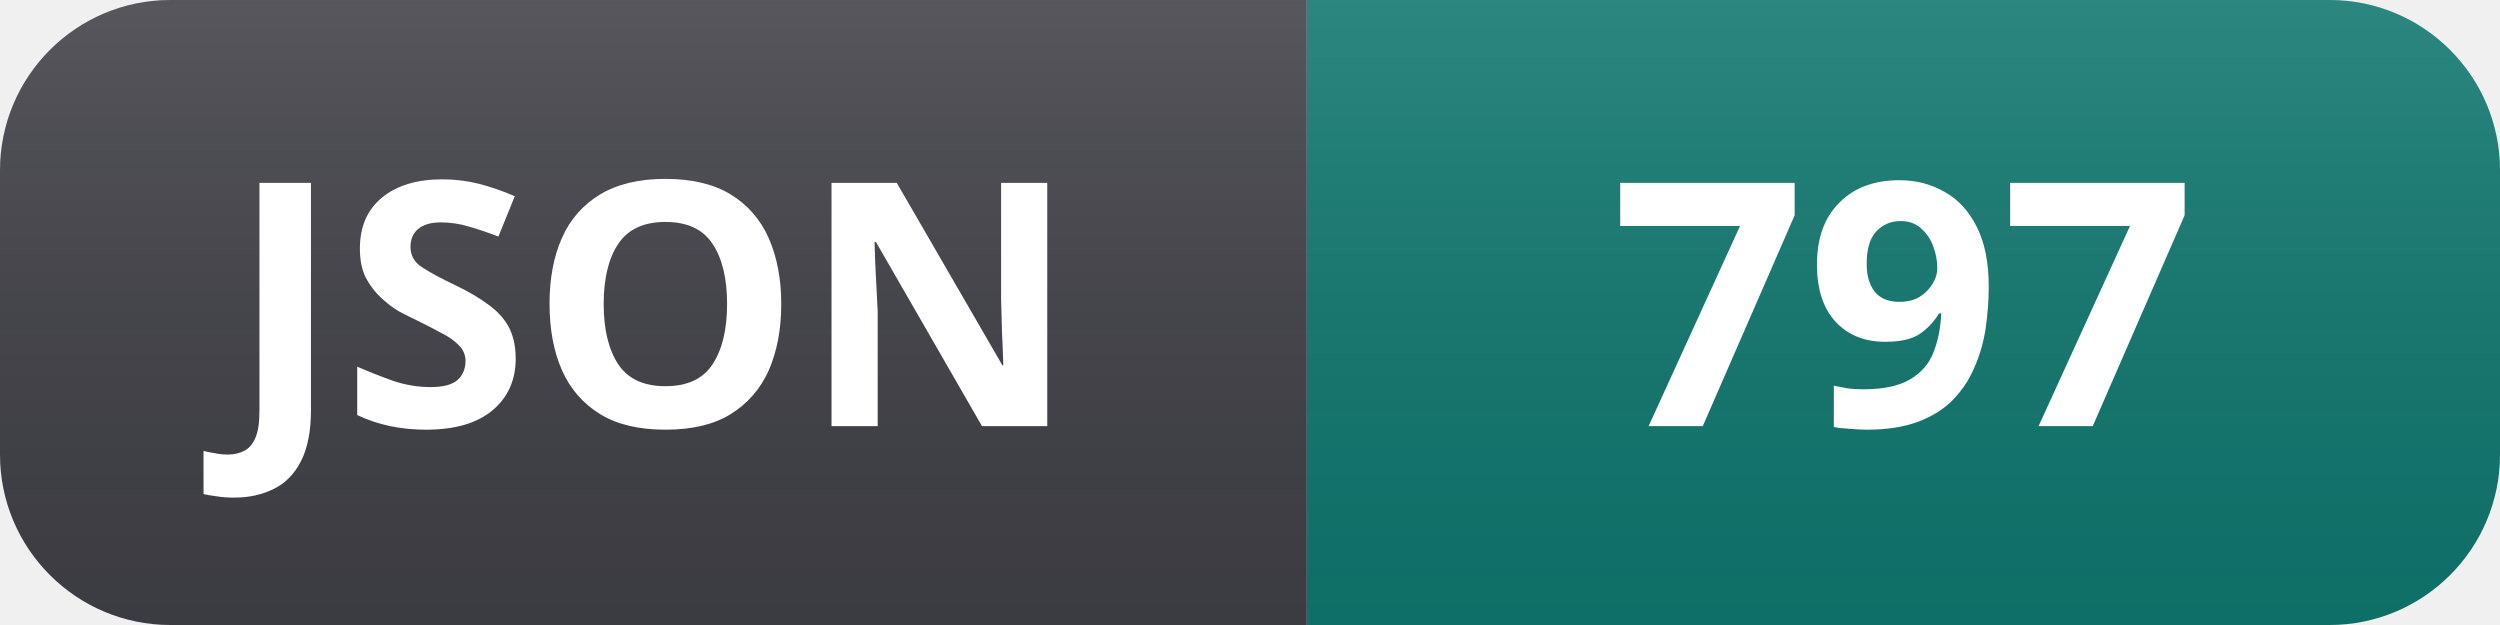
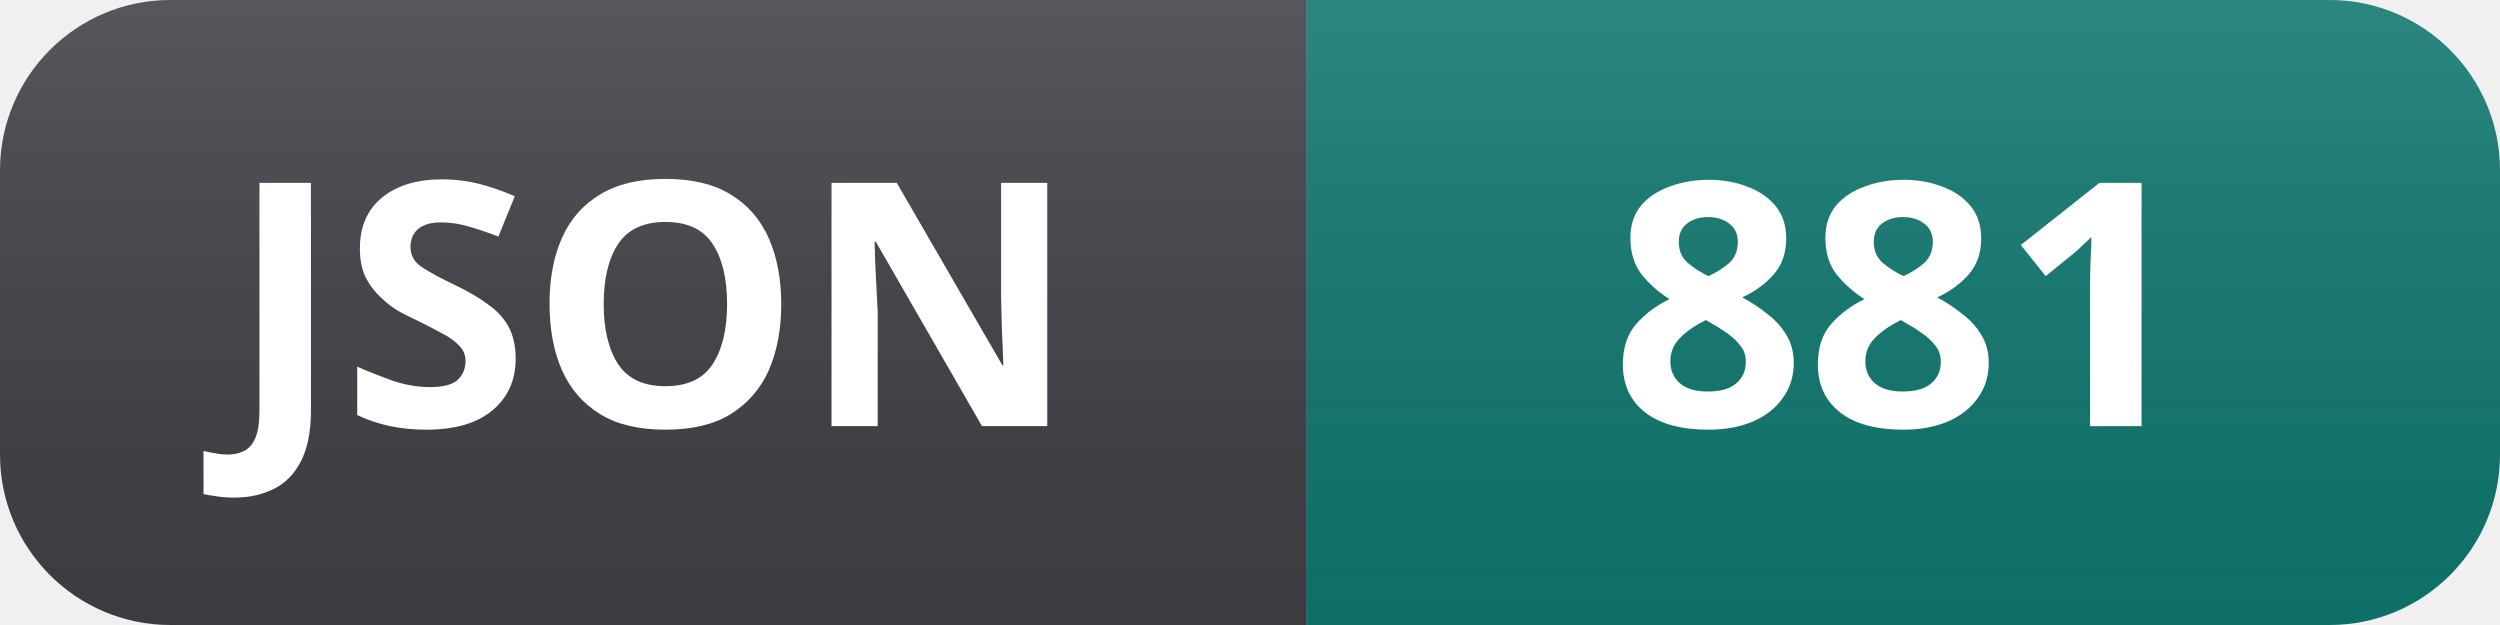
- <svg xmlns="http://www.w3.org/2000/svg" width="88" height="22" role="img" aria-label="JSON: 797">
+ <svg xmlns="http://www.w3.org/2000/svg" width="88" height="22" role="img" aria-label="JSON: 881">
  <linearGradient id="s" x2="0" y2="100%">
    <stop offset="0" stop-color="#fff" stop-opacity=".12" />
    <stop offset="1" stop-color="#000" stop-opacity=".06" />
  </linearGradient>
  <clipPath id="r">
    <rect width="88" height="22" rx="6" fill="#fff" />
  </clipPath>
  <g clip-path="url(#r)">
    <rect width="46" height="22" fill="#3f3f46" />
    <rect x="46" width="42" height="22" fill="#0f766e" />
    <rect width="88" height="22" fill="url(#s)" />
  </g>
  <g fill="#fff" text-anchor="middle" font-family="Segoe UI, Noto Sans, Helvetica, Arial, sans-serif" font-size="12" font-weight="600">
    <text x="23" y="15">JSON</text>
-     <text x="67" y="15">797</text>
+     <text x="67" y="15">881</text>
  </g>
</svg>
